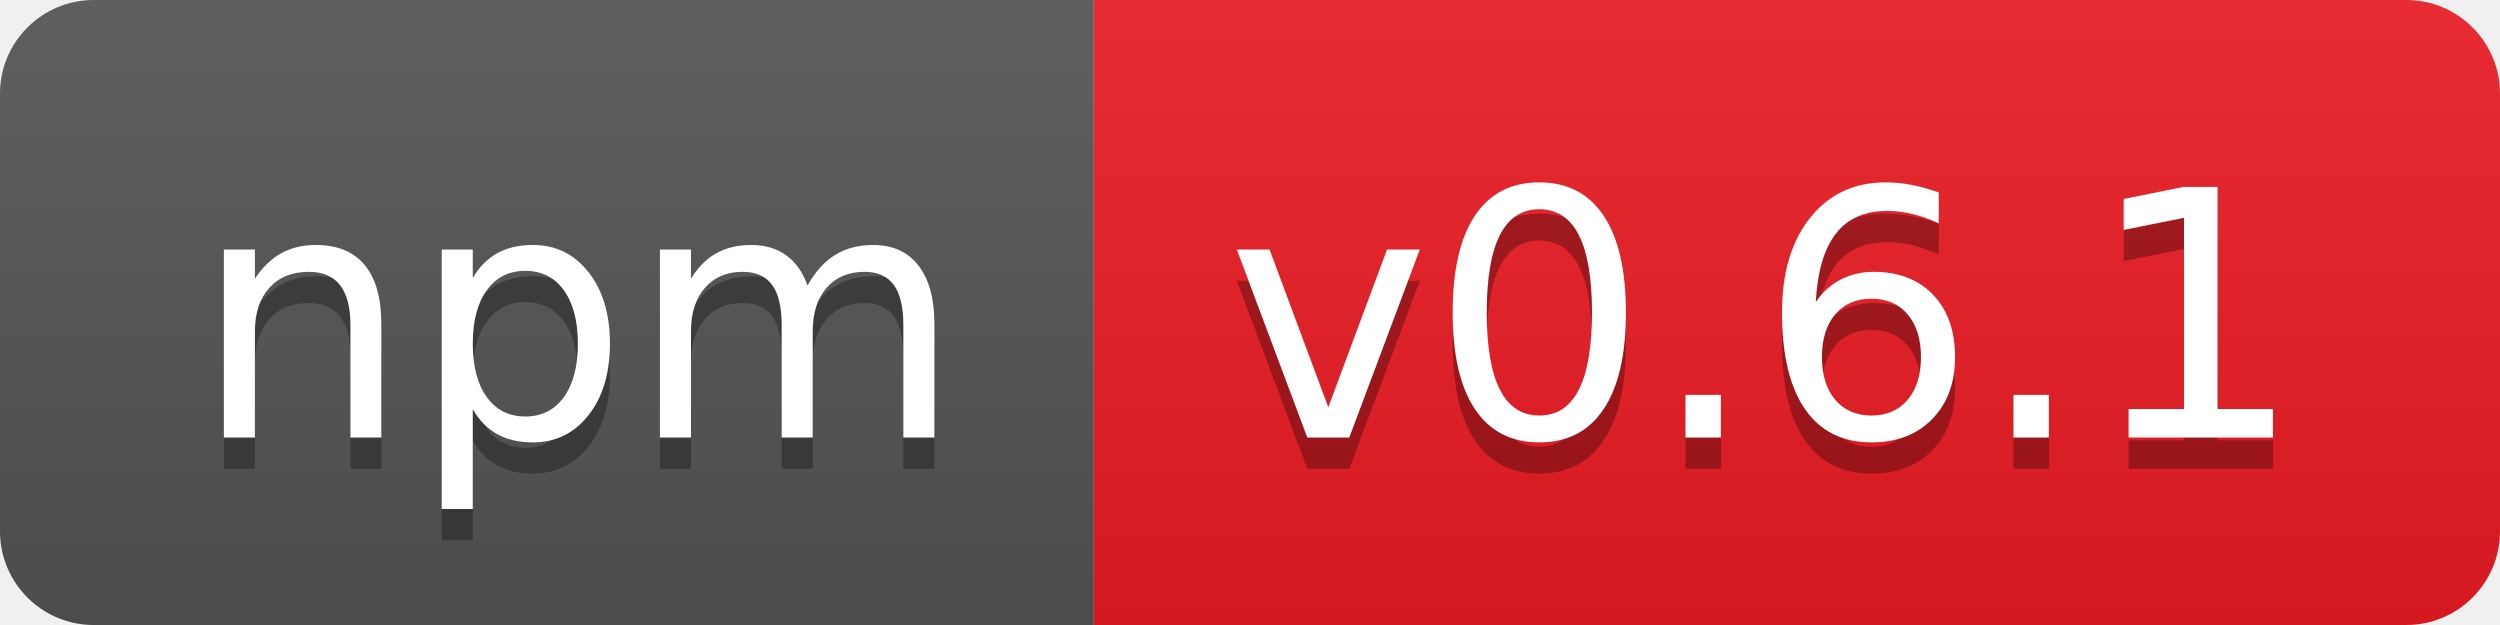
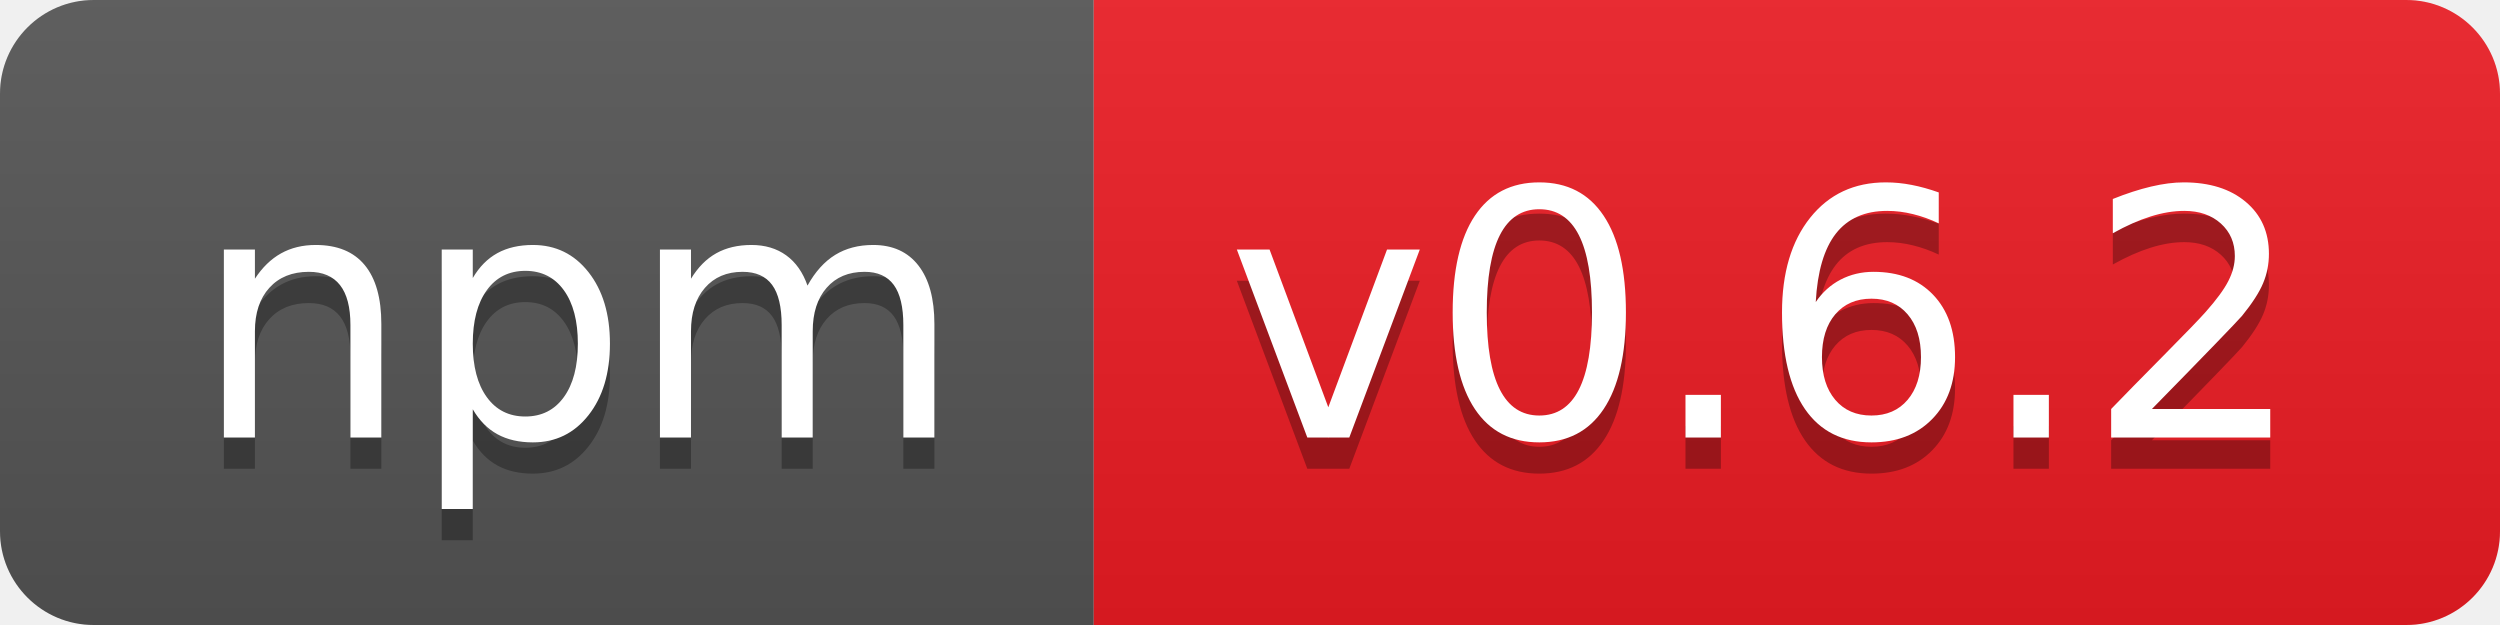
- <svg xmlns="http://www.w3.org/2000/svg" width="80" height="20" role="img" aria-label="npm: v0.6.1">
+ <svg xmlns="http://www.w3.org/2000/svg" width="80" height="20" role="img" aria-label="npm: v0.6.2">
  <linearGradient id="s" x2="0" y2="100%">
    <stop offset="0" stop-color="#bbb" stop-opacity=".1" />
    <stop offset="1" stop-opacity=".1" />
  </linearGradient>
  <clipPath id="r">
    <rect width="80" height="20" rx="3" fill="#fff" />
  </clipPath>
  <g clip-path="url(#r)">
    <rect width="35" height="20" fill="#555" />
    <rect x="35" width="45" height="20" fill="#ed1c24" />
    <rect width="80" height="20" fill="url(#s)" />
  </g>
  <g fill="#fff" text-anchor="middle" font-family="Verdana,Geneva,DejaVu Sans,sans-serif" text-rendering="geometricPrecision" font-size="110">
    <text aria-hidden="true" x="185" y="150" fill="#010101" fill-opacity=".3" transform="scale(.1)" textLength="250">npm</text>
    <text x="185" y="140" transform="scale(.1)" fill="#fff" textLength="250">npm</text>
-     <text aria-hidden="true" x="565" y="150" fill="#010101" fill-opacity=".3" transform="scale(.1)" textLength="350">v0.6.1</text>
-     <text x="565" y="140" transform="scale(.1)" fill="#fff" textLength="350">v0.6.1</text>
+     <text aria-hidden="true" x="565" y="150" fill="#010101" fill-opacity=".3" transform="scale(.1)" textLength="350">v0.6.2</text>
+     <text x="565" y="140" transform="scale(.1)" fill="#fff" textLength="350">v0.6.2</text>
  </g>
</svg>
